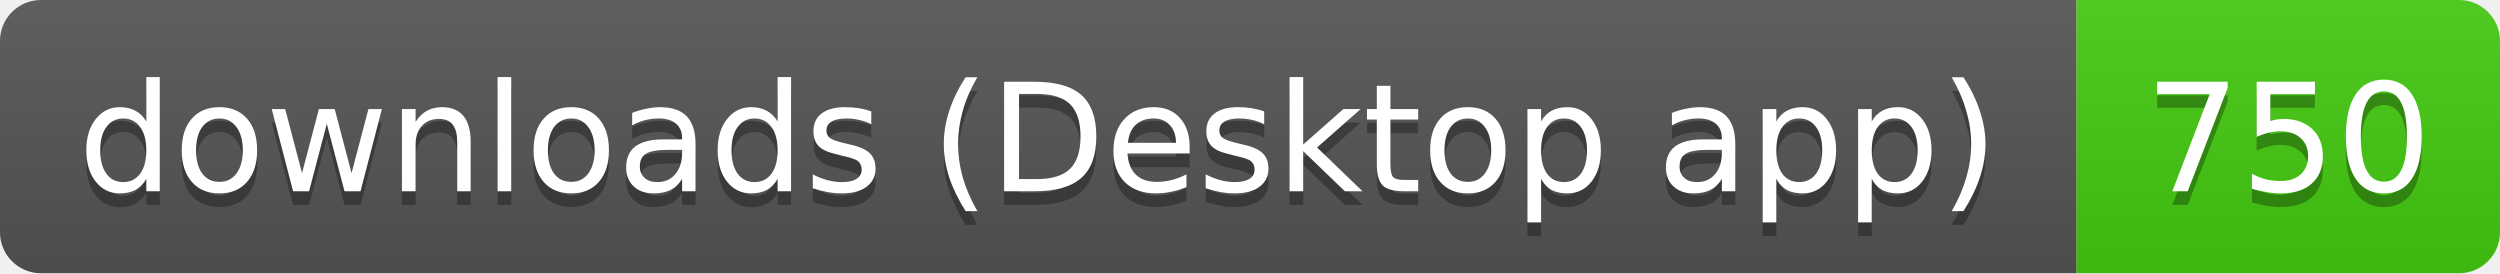
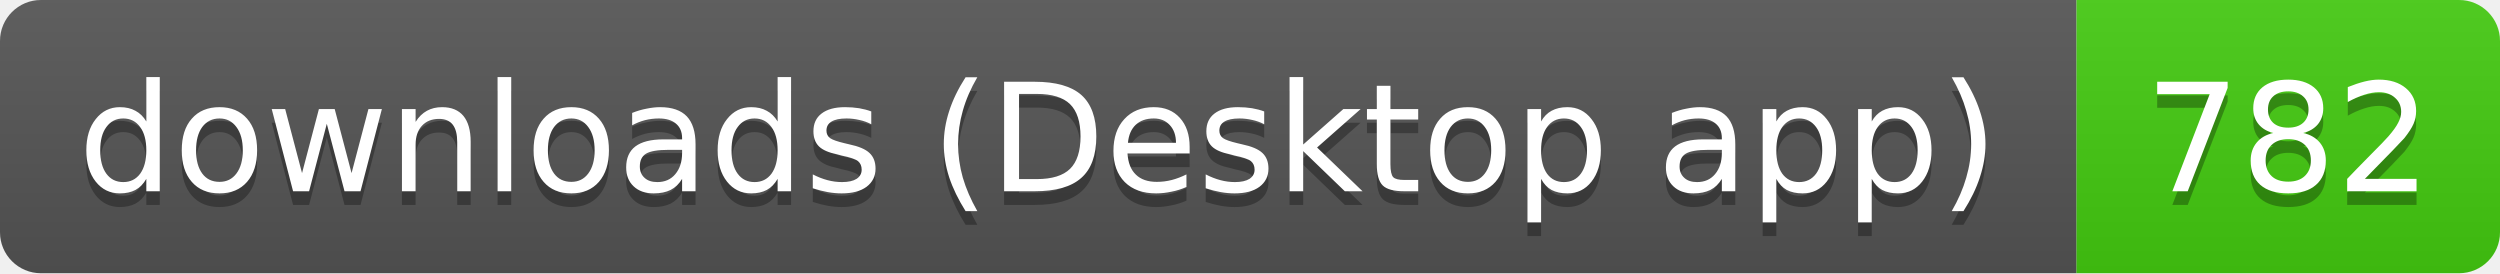
- <svg xmlns="http://www.w3.org/2000/svg" width="183" height="20" role="img" aria-label="downloads (Desktop app): 750">
+ <svg xmlns="http://www.w3.org/2000/svg" width="183" height="20" role="img" aria-label="downloads (Desktop app): 782">
  <linearGradient id="s" x2="0" y2="100%">
    <stop offset="0" stop-color="#bbb" stop-opacity=".1" />
    <stop offset="1" stop-opacity=".1" />
  </linearGradient>
  <clipPath id="r">
    <rect width="183" height="20" rx="3" fill="#fff" />
  </clipPath>
  <g clip-path="url(#r)">
    <rect width="152" height="20" fill="#555" />
    <rect x="152" width="31" height="20" fill="#4c1" />
    <rect width="183" height="20" fill="url(#s)" />
  </g>
  <g fill="#fff" text-anchor="middle" font-family="Verdana,Geneva,DejaVu Sans,sans-serif" text-rendering="geometricPrecision" font-size="11">
    <text aria-hidden="true" x="76" y="15" fill="#010101" fill-opacity=".3" textLength="141.5">downloads (Desktop app)</text>
-     <text aria-hidden="true" x="167.5" y="15" fill="#010101" fill-opacity=".3" textLength="21">750</text>
+     <text aria-hidden="true" x="167.5" y="15" fill="#010101" fill-opacity=".3" textLength="21">782</text>
    <text x="76" y="14" textLength="141.5">downloads (Desktop app)</text>
-     <text x="167.5" y="14" textLength="21">750</text>
+     <text x="167.5" y="14" textLength="21">782</text>
  </g>
</svg>
